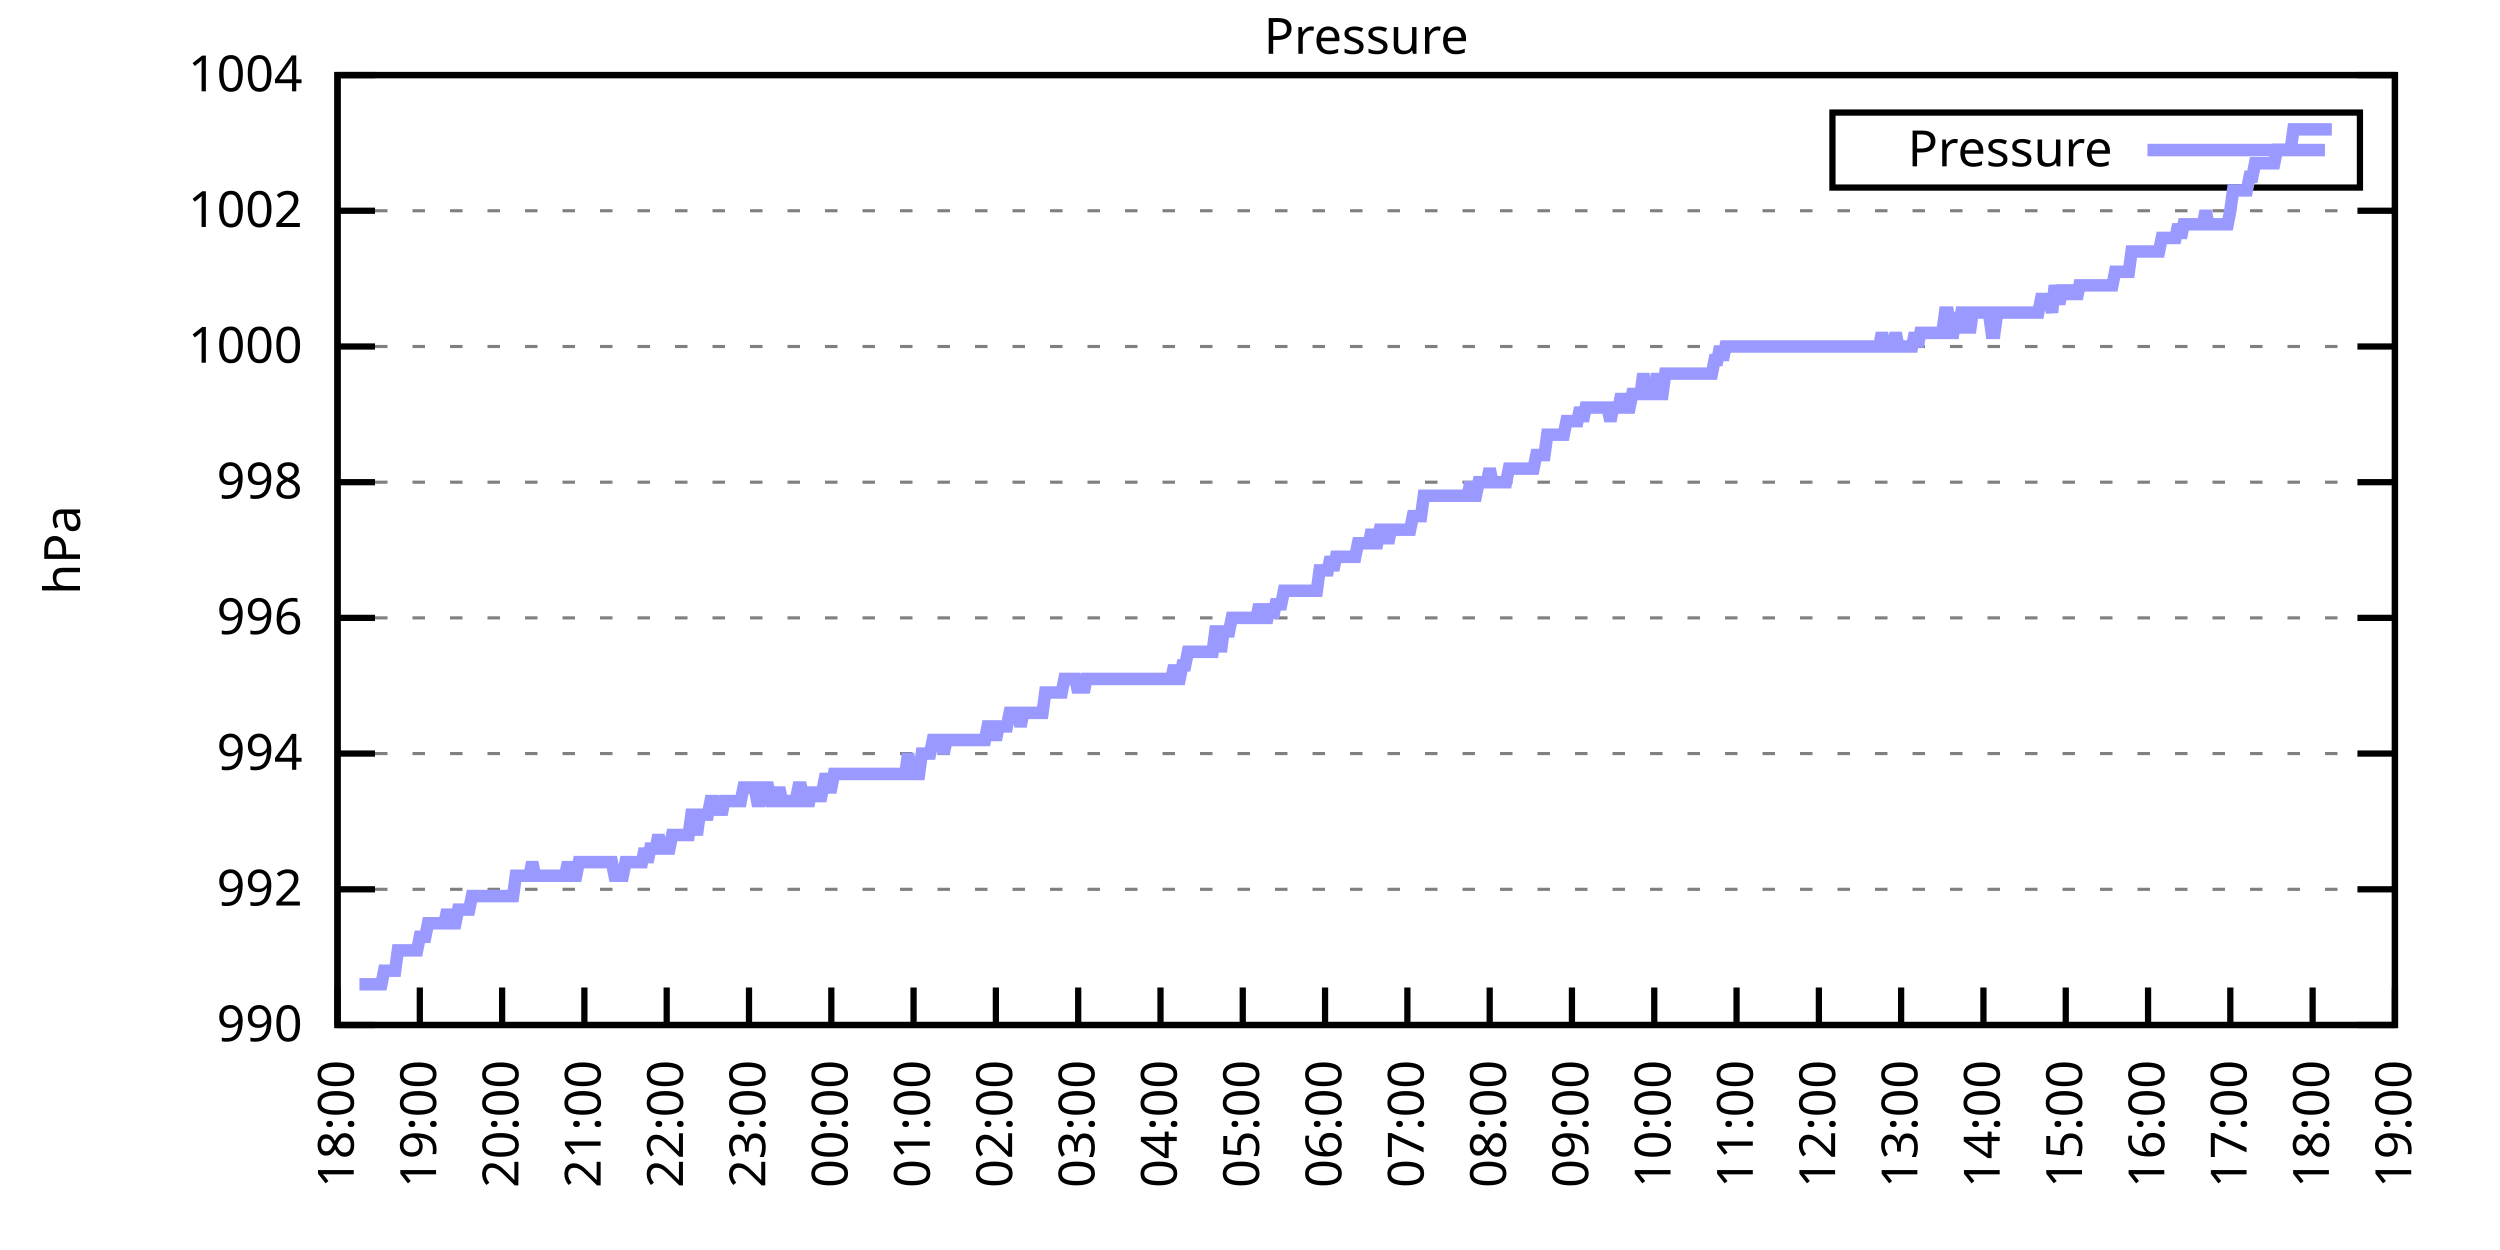
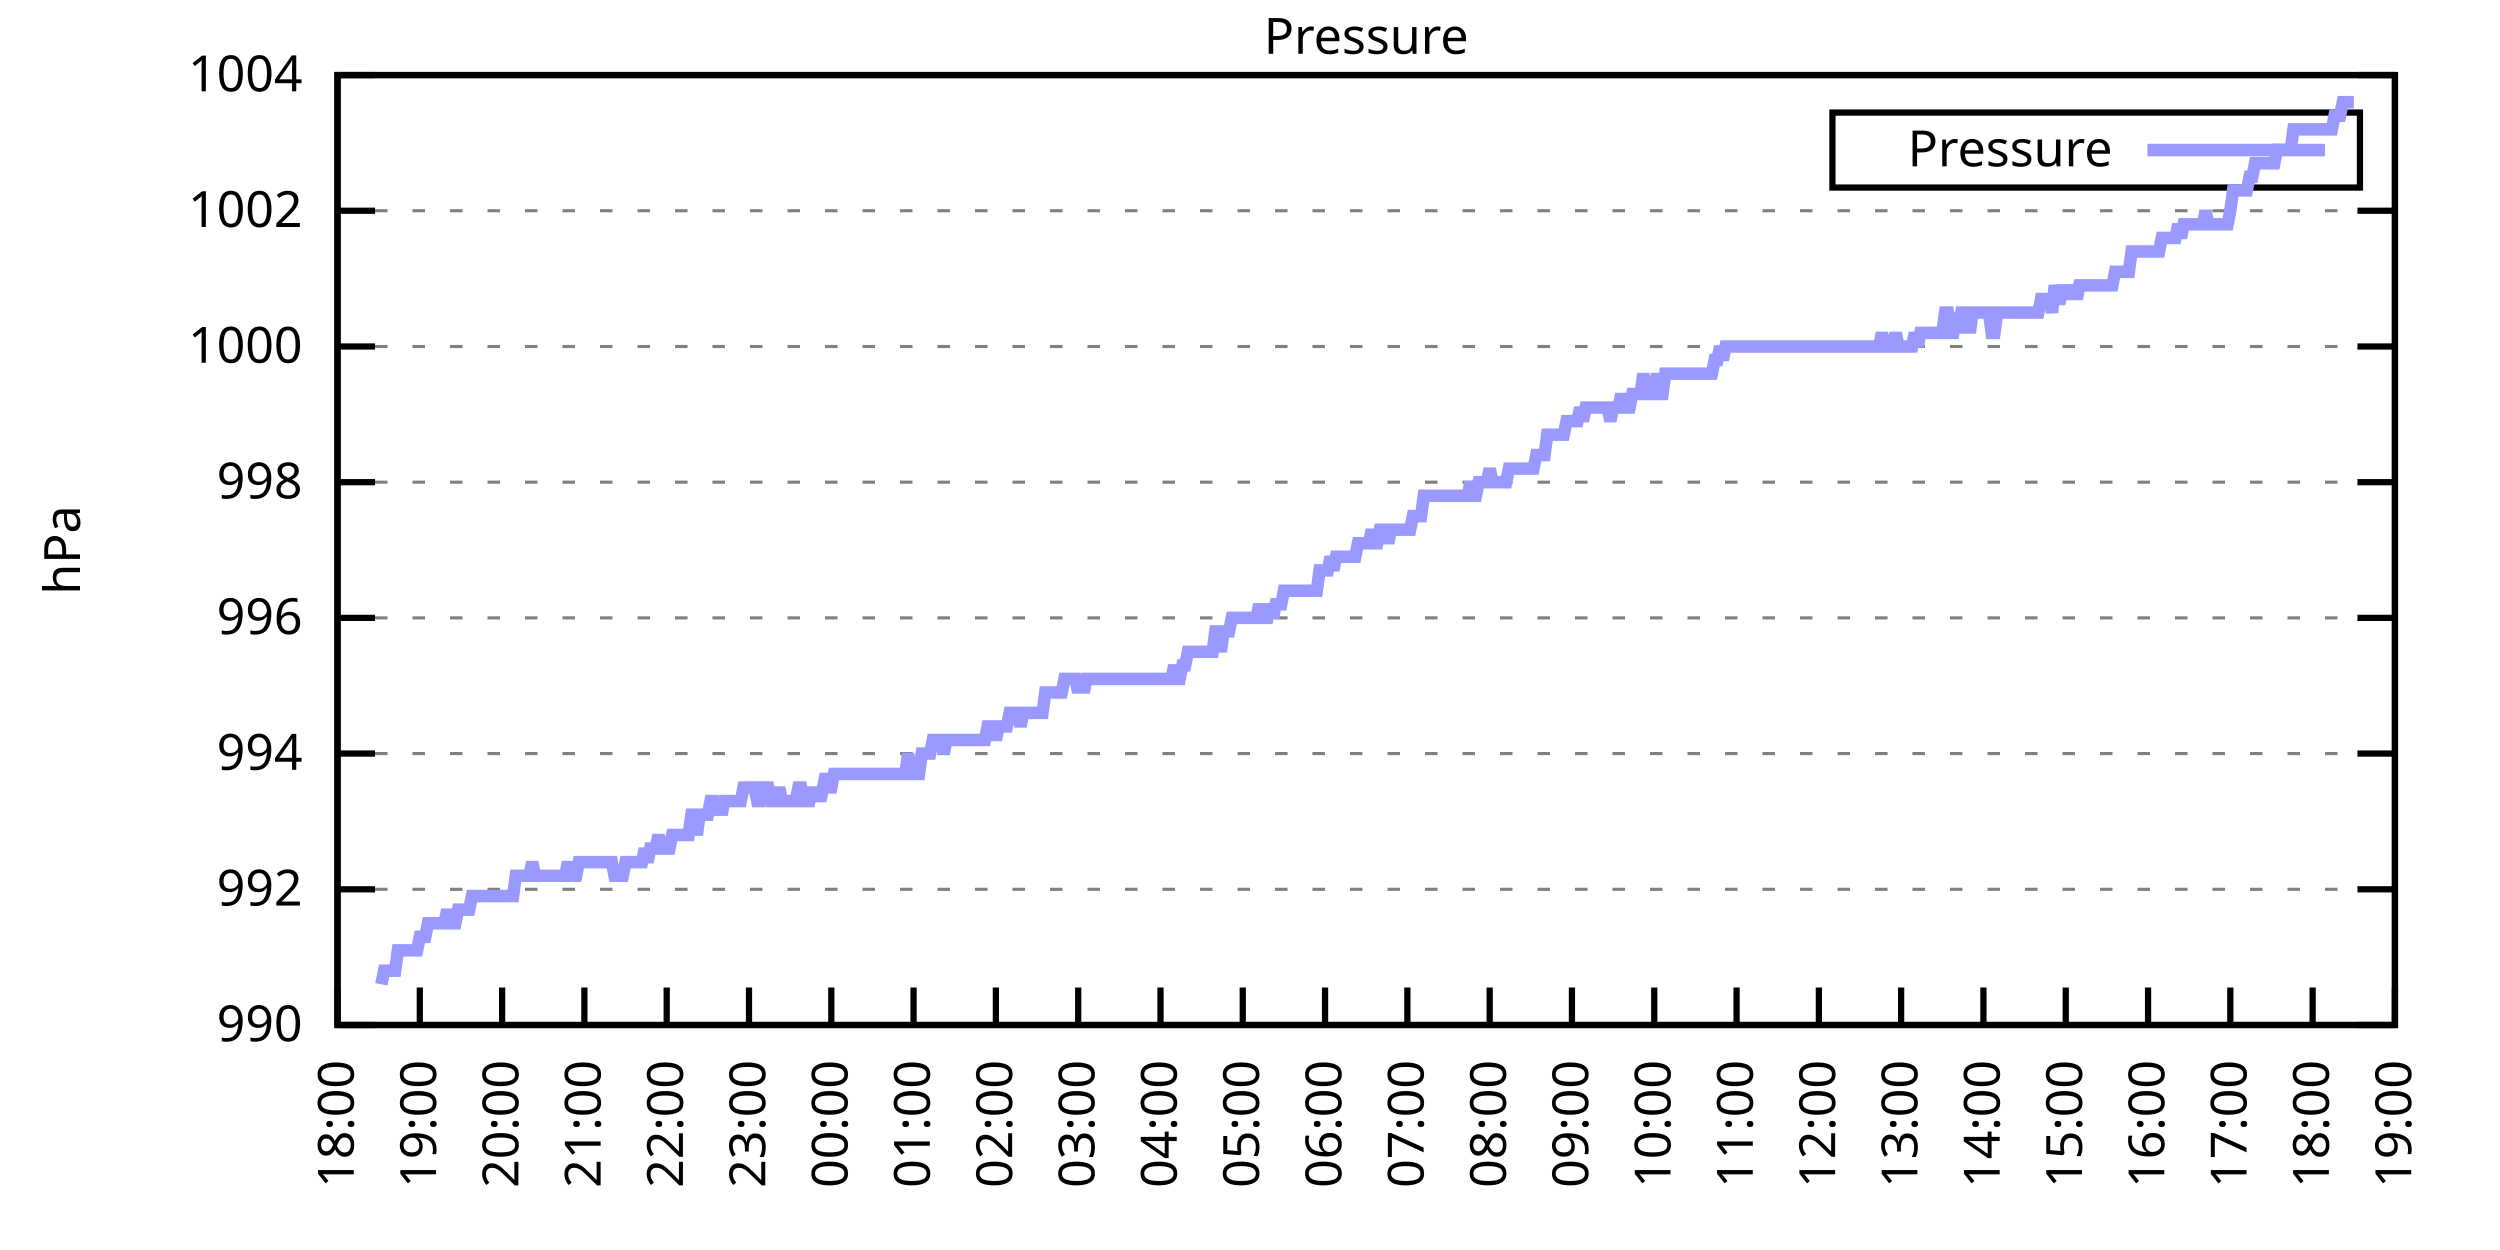
<svg xmlns="http://www.w3.org/2000/svg" xmlns:xlink="http://www.w3.org/1999/xlink" width="400" height="200" viewBox="0 0 400 200">
  <g id="gnuplot_canvas">
    <rect x="0" y="0" width="400" height="200" fill="none" />
    <defs>
      <circle id="gpDot" r="0.5" stroke-width="0.5" stroke="currentColor" />
      <path id="gpPt0" stroke-width="0.333" stroke="currentColor" d="M-1,0 h2 M0,-1 v2" />
      <path id="gpPt1" stroke-width="0.333" stroke="currentColor" d="M-1,-1 L1,1 M1,-1 L-1,1" />
      <path id="gpPt2" stroke-width="0.333" stroke="currentColor" d="M-1,0 L1,0 M0,-1 L0,1 M-1,-1 L1,1 M-1,1 L1,-1" />
      <rect id="gpPt3" stroke-width="0.333" stroke="currentColor" x="-1" y="-1" width="2" height="2" />
      <rect id="gpPt4" stroke-width="0.333" stroke="currentColor" fill="currentColor" x="-1" y="-1" width="2" height="2" />
      <circle id="gpPt5" stroke-width="0.333" stroke="currentColor" cx="0" cy="0" r="1" />
      <use xlink:href="#gpPt5" id="gpPt6" fill="currentColor" stroke="none" />
      <path id="gpPt7" stroke-width="0.333" stroke="currentColor" d="M0,-1.33 L-1.33,0.67 L1.33,0.67 z" />
      <use xlink:href="#gpPt7" id="gpPt8" fill="currentColor" stroke="none" />
      <use xlink:href="#gpPt7" id="gpPt9" stroke="currentColor" transform="rotate(180)" />
      <use xlink:href="#gpPt9" id="gpPt10" fill="currentColor" stroke="none" />
      <use xlink:href="#gpPt3" id="gpPt11" stroke="currentColor" transform="rotate(45)" />
      <use xlink:href="#gpPt11" id="gpPt12" fill="currentColor" stroke="none" />
      <path id="gpPt13" stroke-width="0.333" stroke="currentColor" d="M0,1.330 L1.265,0.411 L0.782,-1.067 L-0.782,-1.076 L-1.265,0.411 z" />
      <use xlink:href="#gpPt13" id="gpPt14" fill="currentColor" stroke="none" />
      <filter id="textbox" filterUnits="objectBoundingBox" x="0" y="0" height="1" width="1">
        <feFlood flood-color="white" flood-opacity="1" result="bgnd" />
        <feComposite in="SourceGraphic" in2="bgnd" operator="atop" />
      </filter>
      <filter id="greybox" filterUnits="objectBoundingBox" x="0" y="0" height="1" width="1">
        <feFlood flood-color="lightgrey" flood-opacity="1" result="grey" />
        <feComposite in="SourceGraphic" in2="grey" operator="atop" />
      </filter>
    </defs>
    <g fill="none" color="white" stroke="currentColor" stroke-width="1.00" stroke-linecap="butt" stroke-linejoin="miter">
</g>
    <g fill="none" color="black" stroke="currentColor" stroke-width="1.00" stroke-linecap="butt" stroke-linejoin="miter">
      <g stroke="none" shape-rendering="crispEdges">
        <polygon fill="rgb(255, 255, 255)" points="54.00,164.00 383.18,164.00 383.18,12.02 54.00,12.02 " />
      </g>
    </g>
    <g fill="none" color="black" stroke="currentColor" stroke-width="1.00" stroke-linecap="butt" stroke-linejoin="miter">
</g>
    <g fill="none" color="black" stroke="black" stroke-width="0.50" stroke-linecap="butt" stroke-linejoin="miter">
</g>
    <g fill="none" color="gray" stroke="currentColor" stroke-width="0.50" stroke-linecap="butt" stroke-linejoin="miter">
      <path stroke="gray" stroke-dasharray="2,4" class="gridline" d="M54.00,164.00 L383.19,164.00  " />
    </g>
    <g fill="none" color="gray" stroke="gray" stroke-width="1.00" stroke-linecap="butt" stroke-linejoin="miter">
</g>
    <g fill="none" color="black" stroke="currentColor" stroke-width="1.00" stroke-linecap="butt" stroke-linejoin="miter">
      <path stroke="black" d="M54.00,164.00 L60.00,164.00 M383.19,164.00 L377.19,164.00  " />
      <g transform="translate(48.40,166.60)" stroke="none" fill="black" font-family="Sans" font-size="8.00" text-anchor="end">
        <text>
          <tspan font-family="Sans"> 990</tspan>
        </text>
      </g>
    </g>
    <g fill="none" color="black" stroke="currentColor" stroke-width="1.00" stroke-linecap="butt" stroke-linejoin="miter">
</g>
    <g fill="none" color="black" stroke="black" stroke-width="0.50" stroke-linecap="butt" stroke-linejoin="miter">
</g>
    <g fill="none" color="gray" stroke="currentColor" stroke-width="0.50" stroke-linecap="butt" stroke-linejoin="miter">
      <path stroke="gray" stroke-dasharray="2,4" class="gridline" d="M54.00,142.29 L383.19,142.29  " />
    </g>
    <g fill="none" color="gray" stroke="gray" stroke-width="1.00" stroke-linecap="butt" stroke-linejoin="miter">
</g>
    <g fill="none" color="black" stroke="currentColor" stroke-width="1.00" stroke-linecap="butt" stroke-linejoin="miter">
      <path stroke="black" d="M54.00,142.29 L60.00,142.29 M383.19,142.29 L377.19,142.29  " />
      <g transform="translate(48.40,144.89)" stroke="none" fill="black" font-family="Sans" font-size="8.00" text-anchor="end">
        <text>
          <tspan font-family="Sans"> 992</tspan>
        </text>
      </g>
    </g>
    <g fill="none" color="black" stroke="currentColor" stroke-width="1.00" stroke-linecap="butt" stroke-linejoin="miter">
</g>
    <g fill="none" color="black" stroke="black" stroke-width="0.50" stroke-linecap="butt" stroke-linejoin="miter">
</g>
    <g fill="none" color="gray" stroke="currentColor" stroke-width="0.50" stroke-linecap="butt" stroke-linejoin="miter">
      <path stroke="gray" stroke-dasharray="2,4" class="gridline" d="M54.00,120.57 L383.19,120.57  " />
    </g>
    <g fill="none" color="gray" stroke="gray" stroke-width="1.00" stroke-linecap="butt" stroke-linejoin="miter">
</g>
    <g fill="none" color="black" stroke="currentColor" stroke-width="1.00" stroke-linecap="butt" stroke-linejoin="miter">
      <path stroke="black" d="M54.00,120.57 L60.00,120.57 M383.19,120.57 L377.19,120.57  " />
      <g transform="translate(48.40,123.17)" stroke="none" fill="black" font-family="Sans" font-size="8.00" text-anchor="end">
        <text>
          <tspan font-family="Sans"> 994</tspan>
        </text>
      </g>
    </g>
    <g fill="none" color="black" stroke="currentColor" stroke-width="1.00" stroke-linecap="butt" stroke-linejoin="miter">
</g>
    <g fill="none" color="black" stroke="black" stroke-width="0.50" stroke-linecap="butt" stroke-linejoin="miter">
</g>
    <g fill="none" color="gray" stroke="currentColor" stroke-width="0.50" stroke-linecap="butt" stroke-linejoin="miter">
      <path stroke="gray" stroke-dasharray="2,4" class="gridline" d="M54.00,98.86 L383.19,98.86  " />
    </g>
    <g fill="none" color="gray" stroke="gray" stroke-width="1.00" stroke-linecap="butt" stroke-linejoin="miter">
</g>
    <g fill="none" color="black" stroke="currentColor" stroke-width="1.00" stroke-linecap="butt" stroke-linejoin="miter">
      <path stroke="black" d="M54.00,98.86 L60.00,98.86 M383.19,98.86 L377.19,98.86  " />
      <g transform="translate(48.40,101.46)" stroke="none" fill="black" font-family="Sans" font-size="8.00" text-anchor="end">
        <text>
          <tspan font-family="Sans"> 996</tspan>
        </text>
      </g>
    </g>
    <g fill="none" color="black" stroke="currentColor" stroke-width="1.00" stroke-linecap="butt" stroke-linejoin="miter">
</g>
    <g fill="none" color="black" stroke="black" stroke-width="0.50" stroke-linecap="butt" stroke-linejoin="miter">
</g>
    <g fill="none" color="gray" stroke="currentColor" stroke-width="0.50" stroke-linecap="butt" stroke-linejoin="miter">
      <path stroke="gray" stroke-dasharray="2,4" class="gridline" d="M54.00,77.15 L383.19,77.15  " />
    </g>
    <g fill="none" color="gray" stroke="gray" stroke-width="1.00" stroke-linecap="butt" stroke-linejoin="miter">
</g>
    <g fill="none" color="black" stroke="currentColor" stroke-width="1.00" stroke-linecap="butt" stroke-linejoin="miter">
      <path stroke="black" d="M54.00,77.15 L60.00,77.15 M383.19,77.15 L377.19,77.15  " />
      <g transform="translate(48.40,79.75)" stroke="none" fill="black" font-family="Sans" font-size="8.00" text-anchor="end">
        <text>
          <tspan font-family="Sans"> 998</tspan>
        </text>
      </g>
    </g>
    <g fill="none" color="black" stroke="currentColor" stroke-width="1.00" stroke-linecap="butt" stroke-linejoin="miter">
</g>
    <g fill="none" color="black" stroke="black" stroke-width="0.50" stroke-linecap="butt" stroke-linejoin="miter">
</g>
    <g fill="none" color="gray" stroke="currentColor" stroke-width="0.50" stroke-linecap="butt" stroke-linejoin="miter">
      <path stroke="gray" stroke-dasharray="2,4" class="gridline" d="M54.00,55.44 L383.19,55.44  " />
    </g>
    <g fill="none" color="gray" stroke="gray" stroke-width="1.00" stroke-linecap="butt" stroke-linejoin="miter">
</g>
    <g fill="none" color="black" stroke="currentColor" stroke-width="1.00" stroke-linecap="butt" stroke-linejoin="miter">
      <path stroke="black" d="M54.00,55.44 L60.00,55.44 M383.19,55.44 L377.19,55.44  " />
      <g transform="translate(48.40,58.04)" stroke="none" fill="black" font-family="Sans" font-size="8.00" text-anchor="end">
        <text>
          <tspan font-family="Sans"> 1000</tspan>
        </text>
      </g>
    </g>
    <g fill="none" color="black" stroke="currentColor" stroke-width="1.00" stroke-linecap="butt" stroke-linejoin="miter">
</g>
    <g fill="none" color="black" stroke="black" stroke-width="0.50" stroke-linecap="butt" stroke-linejoin="miter">
</g>
    <g fill="none" color="gray" stroke="currentColor" stroke-width="0.50" stroke-linecap="butt" stroke-linejoin="miter">
      <path stroke="gray" stroke-dasharray="2,4" class="gridline" d="M54.00,33.72 L383.19,33.72  " />
    </g>
    <g fill="none" color="gray" stroke="gray" stroke-width="1.00" stroke-linecap="butt" stroke-linejoin="miter">
</g>
    <g fill="none" color="black" stroke="currentColor" stroke-width="1.00" stroke-linecap="butt" stroke-linejoin="miter">
      <path stroke="black" d="M54.00,33.72 L60.00,33.72 M383.19,33.72 L377.19,33.72  " />
      <g transform="translate(48.40,36.32)" stroke="none" fill="black" font-family="Sans" font-size="8.00" text-anchor="end">
        <text>
          <tspan font-family="Sans"> 1002</tspan>
        </text>
      </g>
    </g>
    <g fill="none" color="black" stroke="currentColor" stroke-width="1.00" stroke-linecap="butt" stroke-linejoin="miter">
</g>
    <g fill="none" color="black" stroke="black" stroke-width="0.50" stroke-linecap="butt" stroke-linejoin="miter">
</g>
    <g fill="none" color="gray" stroke="currentColor" stroke-width="0.50" stroke-linecap="butt" stroke-linejoin="miter">
      <path stroke="gray" stroke-dasharray="2,4" class="gridline" d="M54.00,12.01 L383.19,12.01  " />
    </g>
    <g fill="none" color="gray" stroke="gray" stroke-width="1.00" stroke-linecap="butt" stroke-linejoin="miter">
</g>
    <g fill="none" color="black" stroke="currentColor" stroke-width="1.00" stroke-linecap="butt" stroke-linejoin="miter">
      <path stroke="black" d="M54.00,12.01 L60.00,12.01 M383.19,12.01 L377.19,12.01  " />
      <g transform="translate(48.40,14.61)" stroke="none" fill="black" font-family="Sans" font-size="8.00" text-anchor="end">
        <text>
          <tspan font-family="Sans"> 1004</tspan>
        </text>
      </g>
    </g>
    <g fill="none" color="black" stroke="currentColor" stroke-width="1.00" stroke-linecap="butt" stroke-linejoin="miter">
      <path stroke="black" d="M54.00,164.00 L54.00,158.00  " />
      <g transform="translate(56.60,169.60) rotate(270.00)" stroke="none" fill="black" font-family="Sans" font-size="8.00" text-anchor="end">
        <text>
          <tspan font-family="Sans">18:00</tspan>
        </text>
      </g>
    </g>
    <g fill="none" color="black" stroke="currentColor" stroke-width="1.00" stroke-linecap="butt" stroke-linejoin="miter">
      <path stroke="black" d="M67.17,164.00 L67.17,158.00  " />
      <g transform="translate(69.77,169.60) rotate(270.00)" stroke="none" fill="black" font-family="Sans" font-size="8.00" text-anchor="end">
        <text>
          <tspan font-family="Sans">19:00</tspan>
        </text>
      </g>
    </g>
    <g fill="none" color="black" stroke="currentColor" stroke-width="1.00" stroke-linecap="butt" stroke-linejoin="miter">
      <path stroke="black" d="M80.34,164.00 L80.34,158.00  " />
      <g transform="translate(82.94,169.60) rotate(270.00)" stroke="none" fill="black" font-family="Sans" font-size="8.00" text-anchor="end">
        <text>
          <tspan font-family="Sans">20:00</tspan>
        </text>
      </g>
    </g>
    <g fill="none" color="black" stroke="currentColor" stroke-width="1.00" stroke-linecap="butt" stroke-linejoin="miter">
      <path stroke="black" d="M93.50,164.00 L93.50,158.00  " />
      <g transform="translate(96.10,169.60) rotate(270.00)" stroke="none" fill="black" font-family="Sans" font-size="8.00" text-anchor="end">
        <text>
          <tspan font-family="Sans">21:00</tspan>
        </text>
      </g>
    </g>
    <g fill="none" color="black" stroke="currentColor" stroke-width="1.00" stroke-linecap="butt" stroke-linejoin="miter">
      <path stroke="black" d="M106.67,164.00 L106.67,158.00  " />
      <g transform="translate(109.27,169.60) rotate(270.00)" stroke="none" fill="black" font-family="Sans" font-size="8.00" text-anchor="end">
        <text>
          <tspan font-family="Sans">22:00</tspan>
        </text>
      </g>
    </g>
    <g fill="none" color="black" stroke="currentColor" stroke-width="1.00" stroke-linecap="butt" stroke-linejoin="miter">
      <path stroke="black" d="M119.84,164.00 L119.84,158.00  " />
      <g transform="translate(122.44,169.60) rotate(270.00)" stroke="none" fill="black" font-family="Sans" font-size="8.00" text-anchor="end">
        <text>
          <tspan font-family="Sans">23:00</tspan>
        </text>
      </g>
    </g>
    <g fill="none" color="black" stroke="currentColor" stroke-width="1.00" stroke-linecap="butt" stroke-linejoin="miter">
      <path stroke="black" d="M133.01,164.00 L133.01,158.00  " />
      <g transform="translate(135.61,169.60) rotate(270.00)" stroke="none" fill="black" font-family="Sans" font-size="8.00" text-anchor="end">
        <text>
          <tspan font-family="Sans">00:00</tspan>
        </text>
      </g>
    </g>
    <g fill="none" color="black" stroke="currentColor" stroke-width="1.00" stroke-linecap="butt" stroke-linejoin="miter">
      <path stroke="black" d="M146.17,164.00 L146.17,158.00  " />
      <g transform="translate(148.77,169.60) rotate(270.00)" stroke="none" fill="black" font-family="Sans" font-size="8.00" text-anchor="end">
        <text>
          <tspan font-family="Sans">01:00</tspan>
        </text>
      </g>
    </g>
    <g fill="none" color="black" stroke="currentColor" stroke-width="1.00" stroke-linecap="butt" stroke-linejoin="miter">
      <path stroke="black" d="M159.34,164.00 L159.34,158.00  " />
      <g transform="translate(161.94,169.60) rotate(270.00)" stroke="none" fill="black" font-family="Sans" font-size="8.00" text-anchor="end">
        <text>
          <tspan font-family="Sans">02:00</tspan>
        </text>
      </g>
    </g>
    <g fill="none" color="black" stroke="currentColor" stroke-width="1.00" stroke-linecap="butt" stroke-linejoin="miter">
      <path stroke="black" d="M172.51,164.00 L172.51,158.00  " />
      <g transform="translate(175.11,169.60) rotate(270.00)" stroke="none" fill="black" font-family="Sans" font-size="8.00" text-anchor="end">
        <text>
          <tspan font-family="Sans">03:00</tspan>
        </text>
      </g>
    </g>
    <g fill="none" color="black" stroke="currentColor" stroke-width="1.00" stroke-linecap="butt" stroke-linejoin="miter">
      <path stroke="black" d="M185.68,164.00 L185.68,158.00  " />
      <g transform="translate(188.28,169.60) rotate(270.00)" stroke="none" fill="black" font-family="Sans" font-size="8.00" text-anchor="end">
        <text>
          <tspan font-family="Sans">04:00</tspan>
        </text>
      </g>
    </g>
    <g fill="none" color="black" stroke="currentColor" stroke-width="1.00" stroke-linecap="butt" stroke-linejoin="miter">
      <path stroke="black" d="M198.84,164.00 L198.84,158.00  " />
      <g transform="translate(201.44,169.60) rotate(270.00)" stroke="none" fill="black" font-family="Sans" font-size="8.00" text-anchor="end">
        <text>
          <tspan font-family="Sans">05:00</tspan>
        </text>
      </g>
    </g>
    <g fill="none" color="black" stroke="currentColor" stroke-width="1.00" stroke-linecap="butt" stroke-linejoin="miter">
      <path stroke="black" d="M212.01,164.00 L212.01,158.00  " />
      <g transform="translate(214.61,169.60) rotate(270.00)" stroke="none" fill="black" font-family="Sans" font-size="8.00" text-anchor="end">
        <text>
          <tspan font-family="Sans">06:00</tspan>
        </text>
      </g>
    </g>
    <g fill="none" color="black" stroke="currentColor" stroke-width="1.00" stroke-linecap="butt" stroke-linejoin="miter">
      <path stroke="black" d="M225.18,164.00 L225.18,158.00  " />
      <g transform="translate(227.78,169.60) rotate(270.00)" stroke="none" fill="black" font-family="Sans" font-size="8.00" text-anchor="end">
        <text>
          <tspan font-family="Sans">07:00</tspan>
        </text>
      </g>
    </g>
    <g fill="none" color="black" stroke="currentColor" stroke-width="1.00" stroke-linecap="butt" stroke-linejoin="miter">
      <path stroke="black" d="M238.35,164.00 L238.35,158.00  " />
      <g transform="translate(240.95,169.60) rotate(270.00)" stroke="none" fill="black" font-family="Sans" font-size="8.00" text-anchor="end">
        <text>
          <tspan font-family="Sans">08:00</tspan>
        </text>
      </g>
    </g>
    <g fill="none" color="black" stroke="currentColor" stroke-width="1.00" stroke-linecap="butt" stroke-linejoin="miter">
      <path stroke="black" d="M251.51,164.00 L251.51,158.00  " />
      <g transform="translate(254.11,169.60) rotate(270.00)" stroke="none" fill="black" font-family="Sans" font-size="8.00" text-anchor="end">
        <text>
          <tspan font-family="Sans">09:00</tspan>
        </text>
      </g>
    </g>
    <g fill="none" color="black" stroke="currentColor" stroke-width="1.00" stroke-linecap="butt" stroke-linejoin="miter">
      <path stroke="black" d="M264.68,164.00 L264.68,158.00  " />
      <g transform="translate(267.28,169.60) rotate(270.00)" stroke="none" fill="black" font-family="Sans" font-size="8.00" text-anchor="end">
        <text>
          <tspan font-family="Sans">10:00</tspan>
        </text>
      </g>
    </g>
    <g fill="none" color="black" stroke="currentColor" stroke-width="1.00" stroke-linecap="butt" stroke-linejoin="miter">
      <path stroke="black" d="M277.85,164.00 L277.85,158.00  " />
      <g transform="translate(280.45,169.60) rotate(270.00)" stroke="none" fill="black" font-family="Sans" font-size="8.00" text-anchor="end">
        <text>
          <tspan font-family="Sans">11:00</tspan>
        </text>
      </g>
    </g>
    <g fill="none" color="black" stroke="currentColor" stroke-width="1.00" stroke-linecap="butt" stroke-linejoin="miter">
      <path stroke="black" d="M291.02,164.00 L291.02,158.00  " />
      <g transform="translate(293.62,169.60) rotate(270.00)" stroke="none" fill="black" font-family="Sans" font-size="8.00" text-anchor="end">
        <text>
          <tspan font-family="Sans">12:00</tspan>
        </text>
      </g>
    </g>
    <g fill="none" color="black" stroke="currentColor" stroke-width="1.00" stroke-linecap="butt" stroke-linejoin="miter">
      <path stroke="black" d="M304.18,164.00 L304.18,158.00  " />
      <g transform="translate(306.78,169.60) rotate(270.00)" stroke="none" fill="black" font-family="Sans" font-size="8.00" text-anchor="end">
        <text>
          <tspan font-family="Sans">13:00</tspan>
        </text>
      </g>
    </g>
    <g fill="none" color="black" stroke="currentColor" stroke-width="1.00" stroke-linecap="butt" stroke-linejoin="miter">
      <path stroke="black" d="M317.35,164.00 L317.35,158.00  " />
      <g transform="translate(319.95,169.60) rotate(270.00)" stroke="none" fill="black" font-family="Sans" font-size="8.00" text-anchor="end">
        <text>
          <tspan font-family="Sans">14:00</tspan>
        </text>
      </g>
    </g>
    <g fill="none" color="black" stroke="currentColor" stroke-width="1.00" stroke-linecap="butt" stroke-linejoin="miter">
      <path stroke="black" d="M330.52,164.00 L330.52,158.00  " />
      <g transform="translate(333.12,169.60) rotate(270.00)" stroke="none" fill="black" font-family="Sans" font-size="8.00" text-anchor="end">
        <text>
          <tspan font-family="Sans">15:00</tspan>
        </text>
      </g>
    </g>
    <g fill="none" color="black" stroke="currentColor" stroke-width="1.00" stroke-linecap="butt" stroke-linejoin="miter">
      <path stroke="black" d="M343.69,164.00 L343.69,158.00  " />
      <g transform="translate(346.29,169.60) rotate(270.00)" stroke="none" fill="black" font-family="Sans" font-size="8.00" text-anchor="end">
        <text>
          <tspan font-family="Sans">16:00</tspan>
        </text>
      </g>
    </g>
    <g fill="none" color="black" stroke="currentColor" stroke-width="1.00" stroke-linecap="butt" stroke-linejoin="miter">
      <path stroke="black" d="M356.85,164.00 L356.85,158.00  " />
      <g transform="translate(359.45,169.60) rotate(270.00)" stroke="none" fill="black" font-family="Sans" font-size="8.00" text-anchor="end">
        <text>
          <tspan font-family="Sans">17:00</tspan>
        </text>
      </g>
    </g>
    <g fill="none" color="black" stroke="currentColor" stroke-width="1.00" stroke-linecap="butt" stroke-linejoin="miter">
      <path stroke="black" d="M370.02,164.00 L370.02,158.00  " />
      <g transform="translate(372.62,169.60) rotate(270.00)" stroke="none" fill="black" font-family="Sans" font-size="8.00" text-anchor="end">
        <text>
          <tspan font-family="Sans">18:00</tspan>
        </text>
      </g>
    </g>
    <g fill="none" color="black" stroke="currentColor" stroke-width="1.00" stroke-linecap="butt" stroke-linejoin="miter">
      <path stroke="black" d="M383.19,164.00 L383.19,158.00  " />
      <g transform="translate(385.79,169.60) rotate(270.00)" stroke="none" fill="black" font-family="Sans" font-size="8.00" text-anchor="end">
        <text>
          <tspan font-family="Sans">19:00</tspan>
        </text>
      </g>
    </g>
    <g fill="none" color="black" stroke="currentColor" stroke-width="1.00" stroke-linecap="butt" stroke-linejoin="miter">
</g>
    <g fill="none" color="black" stroke="currentColor" stroke-width="1.00" stroke-linecap="butt" stroke-linejoin="miter">
      <path stroke="black" d="M54.00,12.01 L54.00,164.00 L383.19,164.00 L383.19,12.01 L54.00,12.01 Z  " />
    </g>
    <g fill="none" color="black" stroke="currentColor" stroke-width="1.00" stroke-linecap="butt" stroke-linejoin="miter">
</g>
    <g fill="none" color="black" stroke="currentColor" stroke-width="1.00" stroke-linecap="butt" stroke-linejoin="miter">
      <path stroke="black" d="M293.19,30.01 L293.19,18.01 L377.59,18.01 L377.59,30.01 L293.19,30.01 Z  " />
    </g>
    <g id="Pressure_plot_1">
      <g fill="none" color="white" stroke="black" stroke-width="2.00" stroke-linecap="butt" stroke-linejoin="miter">
</g>
      <g fill="none" color="black" stroke="currentColor" stroke-width="2.00" stroke-linecap="butt" stroke-linejoin="miter">
        <g transform="translate(337.99,26.61)" stroke="none" fill="black" font-family="Sans" font-size="8.00" text-anchor="end">
          <text>
            <tspan font-family="Sans">Pressure</tspan>
          </text>
        </g>
      </g>
      <g fill="none" color="black" stroke="currentColor" stroke-width="2.00" stroke-linecap="butt" stroke-linejoin="miter">
-         <path stroke="rgb(153, 153, 255)" d="M343.59,24.01 L371.99,24.01 M57.51,157.49 L57.95,157.49 L58.39,157.49 L58.83,157.49 L59.27,157.49 L59.71,157.49   L60.14,157.49 L60.58,157.49 L61.02,157.49 L61.46,155.31 L61.90,155.31 L62.34,155.31 L62.78,155.31 L63.22,155.31   L63.66,152.06 L64.10,152.06 L64.53,152.06 L64.97,152.06 L65.41,152.06 L65.85,152.06 L66.29,152.06 L66.73,152.06   L67.17,149.89 L67.61,149.89 L68.05,149.89 L68.48,147.72 L68.92,147.72 L69.36,147.72 L69.80,147.72 L70.24,147.72   L70.68,147.72 L71.12,147.72 L71.56,145.54 L72.00,147.72 L72.43,147.72 L72.87,147.72 L73.31,145.54 L73.75,145.54   L74.19,145.54 L74.63,145.54 L75.07,145.54 L75.51,143.37 L75.95,143.37 L76.38,143.37 L76.82,143.37 L77.26,143.37   L77.70,143.37 L78.14,143.37 L78.58,143.37 L79.02,143.37 L79.46,143.37 L79.90,143.37 L80.34,143.37 L80.77,143.37   L81.21,143.37 L81.65,143.37 L82.09,143.37 L82.53,140.12 L82.97,140.12 L83.41,140.12 L83.85,140.12 L84.29,140.12   L84.72,140.12 L85.16,137.94 L85.60,140.12 L86.04,140.12 L86.48,140.12 L86.92,140.12 L87.36,140.12 L87.80,140.12   L88.24,140.12 L88.67,140.12 L89.11,140.12 L89.55,140.12 L89.99,140.12 L90.43,140.12 L90.87,137.94 L91.31,140.12   L91.75,140.12 L92.19,140.12 L92.62,137.94 L93.06,137.94 L93.50,137.94 L93.94,137.94 L94.38,137.94 L94.82,137.94   L95.26,137.94 L95.70,137.94 L96.14,137.94 L96.58,137.94 L97.01,137.94 L97.45,137.94 L97.89,137.94 L98.33,140.12   L98.77,140.12 L99.21,140.12 L99.65,140.12 L100.09,137.94 L100.53,137.94 L100.96,137.94 L101.40,137.94 L101.84,137.94   L102.28,137.94 L102.72,137.94 L103.16,135.77 L103.60,137.94 L104.04,135.77 L104.48,135.77 L104.91,135.77 L105.35,133.60   L105.79,135.77 L106.23,135.77 L106.67,135.77 L107.11,135.77 L107.55,133.60 L107.99,133.60 L108.43,133.60 L108.87,133.60   L109.30,133.60 L109.74,133.60 L110.18,133.60 L110.62,130.35 L111.06,130.35 L111.50,133.60 L111.94,130.35 L112.38,130.35   L112.82,130.35 L113.25,130.35 L113.69,128.17 L114.13,128.17 L114.57,130.35 L115.01,128.17 L115.45,130.35 L115.89,128.17   L116.33,128.17 L116.77,128.17 L117.20,128.17 L117.64,128.17 L118.08,128.17 L118.52,128.17 L118.96,126.00 L119.40,126.00   L119.84,126.00 L120.28,126.00 L120.72,126.00 L121.15,128.17 L121.59,128.17 L122.03,126.00 L122.47,126.00 L122.91,126.00   L123.35,128.17 L123.79,128.17 L124.23,128.17 L124.67,126.00 L125.11,128.17 L125.54,128.17 L125.98,128.17 L126.42,128.17   L126.86,128.17 L127.30,128.17 L127.74,126.00 L128.18,126.00 L128.62,128.17 L129.06,128.17 L129.49,128.17 L129.93,126.00   L130.37,128.17 L130.81,126.00 L131.25,128.17 L131.69,126.00 L132.13,123.83 L132.57,126.00 L133.01,126.00 L133.44,123.83   L133.88,123.83 L134.32,123.83 L134.76,123.83 L135.20,123.83 L135.64,123.83 L136.08,123.83 L136.52,123.83 L136.96,123.83   L137.39,123.83 L137.83,123.83 L138.27,123.83 L138.71,123.83 L139.15,123.83 L139.59,123.83 L140.03,123.83 L140.47,123.83   L140.91,123.83 L141.35,123.83 L141.78,123.83 L142.22,123.83 L142.66,123.83 L143.10,123.83 L143.54,123.83 L143.98,123.83   L144.42,123.83 L144.86,123.83 L145.30,120.57 L145.73,123.83 L146.17,123.83 L146.61,123.83 L147.05,123.83 L147.49,120.57   L147.93,120.57 L148.37,120.57 L148.81,120.57 L149.25,118.40 L149.68,118.40 L150.12,118.40 L150.56,118.40 L151.00,120.57   L151.44,118.40 L151.88,118.40 L152.32,118.40 L152.76,118.40 L153.20,118.40 L153.63,118.40 L154.07,118.40 L154.51,118.40   L154.95,118.40 L155.39,118.40 L155.83,118.40 L156.27,118.40 L156.71,118.40 L157.15,118.40 L157.59,118.40 L158.02,116.23   L158.46,116.23 L158.90,116.23 L159.34,118.40 L159.78,116.23 L160.22,116.23 L160.66,116.23 L161.10,116.23 L161.54,114.06   L161.97,114.06 L162.41,114.06 L162.85,114.06 L163.29,116.23 L163.73,114.06 L164.17,114.06 L164.61,114.06 L165.05,114.06   L165.49,114.06 L165.92,114.06 L166.36,114.06 L166.80,114.06 L167.24,110.80 L167.68,110.80 L168.12,110.80 L168.56,110.80   L169.00,110.80 L169.44,110.80 L169.87,110.80 L170.31,108.63 L170.75,108.63 L171.19,108.63 L171.63,108.63 L172.07,108.63   L172.51,110.80 L172.95,108.63 L173.39,110.80 L173.83,108.63 L174.26,108.63 L174.70,108.63 L175.14,108.63 L175.58,108.63   L176.02,108.63 L176.46,108.63 L176.90,108.63 L177.34,108.63 L177.78,108.63 L178.21,108.63 L178.65,108.63 L179.09,108.63   L179.53,108.63 L179.97,108.63 L180.41,108.63 L180.85,108.63 L181.29,108.63 L181.73,108.63 L182.16,108.63 L182.60,108.63   L183.04,108.63 L183.48,108.63 L183.92,108.63 L184.36,108.63 L184.80,108.63 L185.24,108.63 L185.68,108.63 L186.11,108.63   L186.55,108.63 L186.99,108.63 L187.43,108.63 L187.87,106.46 L188.31,108.63 L188.75,108.63 L189.19,106.46 L189.63,106.46   L190.07,104.29 L190.50,104.29 L190.94,104.29 L191.38,104.29 L191.82,104.29 L192.26,104.29 L192.70,104.29 L193.14,104.29   L193.58,104.29 L194.02,104.29 L194.45,101.03 L194.89,101.03 L195.33,104.29 L195.77,101.03 L196.21,101.03 L196.65,101.03   L197.09,98.86 L197.53,98.86 L197.97,98.86 L198.40,98.86 L198.84,98.86 L199.28,98.86 L199.72,98.86 L200.16,98.86   L200.60,98.86 L201.04,98.86 L201.48,96.69 L201.92,98.86 L202.35,98.86 L202.79,98.86 L203.23,96.69 L203.67,98.86   L204.11,96.69 L204.55,96.69 L204.99,96.69 L205.43,94.52 L205.87,94.52 L206.31,94.52 L206.74,94.52 L207.18,94.52   L207.62,94.52 L208.06,94.52 L208.50,94.52 L208.94,94.52 L209.38,94.52 L209.82,94.52 L210.26,94.52 L210.69,94.52   L211.13,91.26 L211.57,91.26 L212.01,91.26 L212.45,91.26 L212.89,89.09 L213.33,91.26 L213.77,89.09 L214.21,89.09   L214.64,89.09 L215.08,89.09 L215.52,89.09 L215.96,89.09 L216.40,89.09 L216.84,89.09 L217.28,86.92 L217.72,86.92   L218.16,86.92 L218.60,86.92 L219.03,86.92 L219.47,84.75 L219.91,86.92 L220.35,86.92 L220.79,84.75 L221.23,84.75   L221.67,84.75 L222.11,86.92 L222.55,84.75 L222.98,84.75 L223.42,84.75 L223.86,84.75 L224.30,84.75 L224.74,84.75   L225.18,84.75 L225.62,84.75 L226.06,82.58 L226.50,82.58 L226.93,82.58 L227.37,82.58 L227.81,79.32 L228.25,79.32   L228.69,79.32 L229.13,79.32 L229.57,79.32 L230.01,79.32 L230.45,79.32 L230.88,79.32 L231.32,79.32 L231.76,79.32   L232.20,79.32 L232.64,79.32 L233.08,79.32 L233.52,79.32 L233.96,79.32 L234.40,79.32 L234.84,79.32 L235.27,77.15   L235.71,79.32 L236.15,79.32 L236.59,77.15 L237.03,77.15 L237.47,77.15 L237.91,77.15 L238.35,74.98 L238.79,77.15   L239.22,77.15 L239.66,77.15 L240.10,77.15 L240.54,77.15 L240.98,77.15 L241.42,74.98 L241.86,74.98 L242.30,74.98   L242.74,74.98 L243.17,74.98 L243.61,74.98 L244.05,74.98 L244.49,74.98 L244.93,74.98 L245.37,74.98 L245.81,72.81   L246.25,72.81 L246.69,72.81 L247.12,72.81 L247.56,69.55 L248.00,69.55 L248.44,69.55 L248.88,69.55 L249.32,69.55   L249.76,69.55 L250.20,69.55 L250.64,67.38 L251.08,67.38 L251.51,67.38 L251.95,67.38 L252.39,67.38 L252.83,65.21   L253.27,67.38 L253.71,65.21 L254.15,65.21 L254.59,65.21 L255.03,65.21 L255.46,65.21 L255.90,65.21 L256.34,65.21   L256.78,65.21 L257.22,65.21 L257.66,67.38 L258.10,65.21 L258.54,65.21 L258.98,65.21 L259.41,63.04 L259.85,65.21   L260.29,65.21 L260.73,65.21 L261.17,63.04 L261.61,63.04 L262.05,63.04 L262.49,63.04 L262.93,59.78 L263.36,63.04   L263.80,63.04 L264.24,63.04 L264.68,63.04 L265.12,59.78 L265.56,63.04 L266.00,63.04 L266.44,59.78 L266.88,59.78   L267.32,59.78 L267.75,59.78 L268.19,59.78 L268.63,59.78 L269.07,59.78 L269.51,59.78 L269.95,59.78 L270.39,59.78   L270.83,59.78 L271.27,59.78 L271.70,59.78 L272.14,59.78 L272.58,59.78 L273.02,59.78 L273.46,59.78 L273.90,59.78   L274.34,57.61 L274.78,57.61 L275.22,55.44 L275.65,57.61 L276.09,55.44 L276.53,55.44 L276.97,55.44 L277.41,55.44   L277.85,55.44 L278.29,55.44 L278.73,55.44 L279.17,55.44 L279.60,55.44 L280.04,55.44 L280.48,55.44 L280.92,55.44   L281.36,55.44 L281.80,55.44 L282.24,55.44 L282.68,55.44 L283.12,55.44 L283.56,55.44 L283.99,55.44 L284.43,55.44   L284.87,55.44 L285.31,55.44 L285.75,55.44 L286.19,55.44 L286.63,55.44 L287.07,55.44 L287.51,55.44 L287.94,55.44   L288.38,55.44 L288.82,55.44 L289.26,55.44 L289.70,55.44 L290.14,55.44 L290.58,55.44 L291.02,55.44 L291.46,55.44   L291.89,55.44 L292.33,55.44 L292.77,55.44 L293.21,55.44 L293.65,55.44 L294.09,55.44 L294.53,55.44 L294.97,55.44   L295.41,55.44 L295.84,55.44 L296.28,55.44 L296.72,55.44 L297.16,55.44 L297.60,55.44 L298.04,55.44 L298.48,55.44   L298.92,55.44 L299.36,55.44 L299.80,55.44 L300.23,55.44 L300.67,55.44 L301.11,53.26 L301.55,55.44 L301.99,55.44   L302.43,55.44 L302.87,55.44 L303.31,53.26 L303.75,55.44 L304.18,55.44 L304.62,55.44 L305.06,55.44 L305.50,55.44   L305.94,55.44 L306.38,53.26 L306.82,55.44 L307.26,53.26 L307.70,53.26 L308.13,53.26 L308.57,53.26 L309.01,53.26   L309.45,53.26 L309.89,53.26 L310.33,53.26 L310.77,53.26 L311.21,50.01 L311.65,50.01 L312.08,53.26 L312.52,53.26   L312.96,50.01 L313.40,53.26 L313.84,50.01 L314.28,50.01 L314.72,50.01 L315.16,53.26 L315.60,50.01 L316.04,50.01   L316.47,50.01 L316.91,50.01 L317.35,50.01 L317.79,50.01 L318.23,50.01 L318.67,53.26 L319.11,53.26 L319.55,50.01   L319.99,50.01 L320.42,50.01 L320.86,50.01 L321.30,50.01 L321.74,50.01 L322.18,50.01 L322.62,50.01 L323.06,50.01   L323.50,50.01 L323.94,50.01 L324.37,50.01 L324.81,50.01 L325.25,50.01 L325.69,50.01 L326.13,50.01 L326.57,47.84   L327.01,47.84 L327.45,47.84 L327.89,47.84 L328.33,50.01 L328.76,45.66 L329.20,47.84 L329.64,47.84 L330.08,45.66   L330.52,47.84 L330.96,45.66 L331.40,47.84 L331.84,45.66 L332.28,47.84 L332.71,45.66 L333.15,45.66 L333.59,45.66   L334.03,45.66 L334.47,45.66 L334.91,45.66 L335.35,45.66 L335.79,45.66 L336.23,45.66 L336.66,45.66 L337.10,45.66   L337.54,45.66 L337.98,45.66 L338.42,43.49 L338.86,43.49 L339.30,43.49 L339.74,43.49 L340.18,43.49 L340.61,43.49   L341.05,40.24 L341.49,40.24 L341.93,40.24 L342.37,40.24 L342.81,40.24 L343.25,40.24 L343.69,40.24 L344.13,40.24   L344.57,40.24 L345.00,40.24 L345.44,40.24 L345.88,38.07 L346.32,38.07 L346.76,38.07 L347.20,38.07 L347.64,38.07   L348.08,38.07 L348.52,35.89 L348.95,38.07 L349.39,35.89 L349.83,35.89 L350.27,35.89 L350.71,35.89 L351.15,35.89   L351.59,35.89 L352.03,35.89 L352.47,35.89 L352.90,33.72 L353.34,35.89 L353.78,35.89 L354.22,35.89 L354.66,35.89   L355.10,35.89 L355.54,35.89 L355.98,35.89 L356.42,35.89 L356.85,33.72 L357.29,30.47 L357.73,30.47 L358.17,30.47   L358.61,30.47 L359.05,30.47 L359.49,30.47 L359.93,28.29 L360.37,28.29 L360.81,26.12 L361.24,26.12 L361.68,26.12   L362.12,26.12 L362.56,26.12 L363.00,26.12 L363.44,26.12 L363.88,26.12 L364.32,23.95 L364.76,23.95 L365.19,23.95   L365.63,23.95 L366.07,23.95 L366.51,23.95 L366.95,20.70 L367.39,20.70 L367.83,20.70 L368.27,20.70 L368.71,20.70   L369.14,20.70 L369.58,20.70 L370.02,20.70 L370.46,20.70 L370.90,20.70 L371.34,20.70 L371.78,20.70 L372.22,20.70   L372.66,20.70 L373.09,20.70  " />
+         <path stroke="rgb(153, 153, 255)" d="M343.59,24.01 L371.99,24.01 M61.02,157.49 L61.46,155.31 L61.90,155.31 L62.34,155.31 L62.78,155.31 L63.22,155.31   L63.66,152.06 L64.10,152.06 L64.53,152.06 L64.97,152.06 L65.41,152.06 L65.85,152.06 L66.29,152.06 L66.73,152.06   L67.17,149.89 L67.61,149.89 L68.05,149.89 L68.48,147.72 L68.92,147.72 L69.36,147.72 L69.80,147.72 L70.24,147.72   L70.68,147.72 L71.12,147.72 L71.56,145.54 L72.00,147.72 L72.43,147.72 L72.87,147.72 L73.31,145.54 L73.75,145.54   L74.19,145.54 L74.63,145.54 L75.07,145.54 L75.51,143.37 L75.95,143.37 L76.38,143.37 L76.82,143.37 L77.26,143.37   L77.70,143.37 L78.14,143.37 L78.58,143.37 L79.02,143.37 L79.46,143.37 L79.90,143.37 L80.34,143.37 L80.77,143.37   L81.21,143.37 L81.65,143.37 L82.09,143.37 L82.53,140.12 L82.97,140.12 L83.41,140.12 L83.85,140.12 L84.29,140.12   L84.72,140.12 L85.16,137.94 L85.60,140.12 L86.04,140.12 L86.48,140.12 L86.92,140.12 L87.36,140.12 L87.80,140.12   L88.24,140.12 L88.67,140.12 L89.11,140.12 L89.55,140.12 L89.99,140.12 L90.43,140.12 L90.87,137.94 L91.31,140.12   L91.75,140.12 L92.19,140.12 L92.62,137.94 L93.06,137.94 L93.50,137.94 L93.94,137.94 L94.38,137.94 L94.82,137.94   L95.26,137.94 L95.70,137.94 L96.14,137.94 L96.58,137.94 L97.01,137.94 L97.45,137.94 L97.89,137.94 L98.33,140.12   L98.77,140.12 L99.21,140.12 L99.65,140.12 L100.09,137.94 L100.53,137.94 L100.96,137.94 L101.40,137.94 L101.84,137.94   L102.28,137.94 L102.72,137.94 L103.16,135.77 L103.60,137.94 L104.04,135.77 L104.48,135.77 L104.91,135.77 L105.35,133.60   L105.79,135.77 L106.23,135.77 L106.67,135.77 L107.11,135.77 L107.55,133.60 L107.99,133.60 L108.43,133.60 L108.87,133.60   L109.30,133.60 L109.74,133.60 L110.18,133.60 L110.62,130.35 L111.06,130.35 L111.50,133.60 L111.94,130.35 L112.38,130.35   L112.82,130.35 L113.25,130.35 L113.69,128.17 L114.13,128.17 L114.57,130.35 L115.01,128.17 L115.45,130.35 L115.89,128.17   L116.33,128.17 L116.77,128.17 L117.20,128.17 L117.64,128.17 L118.08,128.17 L118.52,128.17 L118.96,126.00 L119.40,126.00   L119.84,126.00 L120.28,126.00 L120.72,126.00 L121.15,128.17 L121.59,128.17 L122.03,126.00 L122.47,126.00 L122.91,126.00   L123.35,128.17 L123.79,128.17 L124.23,128.17 L124.67,126.00 L125.11,128.17 L125.54,128.17 L125.98,128.17 L126.42,128.17   L126.86,128.17 L127.30,128.17 L127.74,126.00 L128.18,126.00 L128.62,128.17 L129.06,128.17 L129.49,128.17 L129.93,126.00   L130.37,128.17 L130.81,126.00 L131.25,128.17 L131.69,126.00 L132.13,123.83 L132.57,126.00 L133.01,126.00 L133.44,123.83   L133.88,123.83 L134.32,123.83 L134.76,123.83 L135.20,123.83 L135.64,123.83 L136.08,123.83 L136.52,123.83 L136.96,123.83   L137.39,123.83 L137.83,123.83 L138.27,123.83 L138.71,123.83 L139.15,123.83 L139.59,123.83 L140.03,123.83 L140.47,123.83   L140.91,123.83 L141.35,123.83 L141.78,123.83 L142.22,123.83 L142.66,123.83 L143.10,123.83 L143.54,123.83 L143.98,123.83   L144.42,123.83 L144.86,123.83 L145.30,120.57 L145.73,123.83 L146.17,123.83 L146.61,123.83 L147.05,123.83 L147.49,120.57   L147.93,120.57 L148.37,120.57 L148.81,120.57 L149.25,118.40 L149.68,118.40 L150.12,118.40 L150.56,118.40 L151.00,120.57   L151.44,118.40 L151.88,118.40 L152.32,118.40 L152.76,118.40 L153.20,118.40 L153.63,118.40 L154.07,118.40 L154.51,118.40   L154.95,118.40 L155.39,118.40 L155.83,118.40 L156.27,118.40 L156.71,118.40 L157.15,118.40 L157.59,118.40 L158.02,116.23   L158.46,116.23 L158.90,116.23 L159.34,118.40 L159.78,116.23 L160.22,116.23 L160.66,116.23 L161.10,116.23 L161.54,114.06   L161.97,114.06 L162.41,114.06 L162.85,114.06 L163.29,116.23 L163.73,114.06 L164.17,114.06 L164.61,114.06 L165.05,114.06   L165.49,114.06 L165.92,114.06 L166.36,114.06 L166.80,114.06 L167.24,110.80 L167.68,110.80 L168.12,110.80 L168.56,110.80   L169.00,110.80 L169.44,110.80 L169.87,110.80 L170.31,108.63 L170.75,108.63 L171.19,108.63 L171.63,108.63 L172.07,108.63   L172.51,110.80 L172.95,108.63 L173.39,110.80 L173.83,108.63 L174.26,108.63 L174.70,108.63 L175.14,108.63 L175.58,108.63   L176.02,108.63 L176.46,108.63 L176.90,108.63 L177.34,108.63 L177.78,108.63 L178.21,108.63 L178.65,108.63 L179.09,108.63   L179.53,108.63 L179.97,108.63 L180.41,108.63 L180.85,108.63 L181.29,108.63 L181.73,108.63 L182.16,108.63 L182.60,108.63   L183.04,108.63 L183.48,108.63 L183.92,108.63 L184.36,108.63 L184.80,108.63 L185.24,108.63 L185.68,108.63 L186.11,108.63   L186.55,108.63 L186.99,108.63 L187.43,108.63 L187.87,106.46 L188.31,108.63 L188.75,108.63 L189.19,106.46 L189.63,106.46   L190.07,104.29 L190.50,104.29 L190.94,104.29 L191.38,104.29 L191.82,104.29 L192.26,104.29 L192.70,104.29 L193.14,104.29   L193.58,104.29 L194.02,104.29 L194.45,101.03 L194.89,101.03 L195.33,104.29 L195.77,101.03 L196.21,101.03 L196.65,101.03   L197.09,98.86 L197.53,98.86 L197.97,98.86 L198.40,98.86 L198.84,98.86 L199.28,98.86 L199.72,98.86 L200.16,98.86   L200.60,98.86 L201.04,98.86 L201.48,96.69 L201.92,98.86 L202.35,98.86 L202.79,98.86 L203.23,96.69 L203.67,98.86   L204.11,96.69 L204.55,96.69 L204.99,96.69 L205.43,94.52 L205.87,94.52 L206.31,94.52 L206.74,94.52 L207.18,94.52   L207.62,94.52 L208.06,94.52 L208.50,94.52 L208.94,94.52 L209.38,94.52 L209.82,94.52 L210.26,94.52 L210.69,94.52   L211.13,91.26 L211.57,91.26 L212.01,91.26 L212.45,91.26 L212.89,89.09 L213.33,91.26 L213.77,89.09 L214.21,89.09   L214.64,89.09 L215.08,89.09 L215.52,89.09 L215.96,89.09 L216.40,89.09 L216.84,89.09 L217.28,86.92 L217.72,86.92   L218.16,86.92 L218.60,86.92 L219.03,86.92 L219.47,84.75 L219.91,86.92 L220.35,86.92 L220.79,84.75 L221.23,84.75   L221.67,84.75 L222.11,86.92 L222.55,84.75 L222.98,84.75 L223.42,84.75 L223.86,84.75 L224.30,84.75 L224.74,84.75   L225.18,84.75 L225.62,84.75 L226.06,82.58 L226.50,82.58 L226.93,82.58 L227.37,82.58 L227.81,79.32 L228.25,79.32   L228.69,79.32 L229.13,79.32 L229.57,79.32 L230.01,79.32 L230.45,79.32 L230.88,79.32 L231.32,79.32 L231.76,79.32   L232.20,79.32 L232.64,79.32 L233.08,79.32 L233.52,79.32 L233.96,79.32 L234.40,79.32 L234.84,79.32 L235.27,77.15   L235.71,79.32 L236.15,79.32 L236.59,77.15 L237.03,77.15 L237.47,77.15 L237.91,77.15 L238.35,74.98 L238.79,77.15   L239.22,77.15 L239.66,77.15 L240.10,77.15 L240.54,77.15 L240.98,77.15 L241.42,74.98 L241.86,74.98 L242.30,74.98   L242.74,74.98 L243.17,74.98 L243.61,74.98 L244.05,74.98 L244.49,74.98 L244.93,74.98 L245.37,74.98 L245.81,72.81   L246.25,72.81 L246.69,72.81 L247.12,72.81 L247.56,69.55 L248.00,69.55 L248.44,69.55 L248.88,69.55 L249.32,69.55   L249.76,69.55 L250.20,69.55 L250.64,67.38 L251.08,67.38 L251.51,67.38 L251.95,67.38 L252.39,67.38 L252.83,65.21   L253.27,67.38 L253.71,65.21 L254.15,65.21 L254.59,65.21 L255.03,65.21 L255.46,65.21 L255.90,65.21 L256.34,65.21   L256.78,65.21 L257.22,65.21 L257.66,67.38 L258.10,65.21 L258.54,65.21 L258.98,65.21 L259.41,63.04 L259.85,65.21   L260.29,65.21 L260.73,65.21 L261.17,63.04 L261.61,63.04 L262.05,63.04 L262.49,63.04 L262.93,59.78 L263.36,63.04   L263.80,63.04 L264.24,63.04 L264.68,63.04 L265.12,59.78 L265.56,63.04 L266.00,63.04 L266.44,59.78 L266.88,59.78   L267.32,59.78 L267.75,59.78 L268.19,59.78 L268.63,59.78 L269.07,59.78 L269.51,59.78 L269.95,59.78 L270.39,59.78   L270.83,59.78 L271.27,59.78 L271.70,59.78 L272.14,59.78 L272.58,59.78 L273.02,59.78 L273.46,59.78 L273.90,59.78   L274.34,57.61 L274.78,57.61 L275.22,55.44 L275.65,57.61 L276.09,55.44 L276.53,55.44 L276.97,55.44 L277.41,55.44   L277.85,55.44 L278.29,55.44 L278.73,55.44 L279.17,55.44 L279.60,55.44 L280.04,55.44 L280.48,55.44 L280.92,55.44   L281.36,55.44 L281.80,55.44 L282.24,55.44 L282.68,55.44 L283.12,55.44 L283.56,55.44 L283.99,55.44 L284.43,55.44   L284.87,55.44 L285.31,55.44 L285.75,55.44 L286.19,55.44 L286.63,55.44 L287.07,55.44 L287.51,55.44 L287.94,55.44   L288.38,55.44 L288.82,55.44 L289.26,55.44 L289.70,55.44 L290.14,55.44 L290.58,55.44 L291.02,55.44 L291.46,55.44   L291.89,55.44 L292.33,55.44 L292.77,55.44 L293.21,55.44 L293.65,55.44 L294.09,55.44 L294.53,55.44 L294.97,55.44   L295.41,55.44 L295.84,55.44 L296.28,55.44 L296.72,55.44 L297.16,55.44 L297.60,55.44 L298.04,55.44 L298.48,55.44   L298.92,55.44 L299.36,55.44 L299.80,55.44 L300.23,55.44 L300.67,55.44 L301.11,53.26 L301.55,55.44 L301.99,55.44   L302.43,55.44 L302.87,55.44 L303.31,53.26 L303.75,55.44 L304.18,55.44 L304.62,55.44 L305.06,55.44 L305.50,55.44   L305.94,55.44 L306.38,53.26 L306.82,55.44 L307.26,53.26 L307.70,53.26 L308.13,53.26 L308.57,53.26 L309.01,53.26   L309.45,53.26 L309.89,53.26 L310.33,53.26 L310.77,53.26 L311.21,50.01 L311.65,50.01 L312.08,53.26 L312.52,53.26   L312.96,50.01 L313.40,53.26 L313.84,50.01 L314.28,50.01 L314.72,50.01 L315.16,53.26 L315.60,50.01 L316.04,50.01   L316.47,50.01 L316.91,50.01 L317.35,50.01 L317.79,50.01 L318.23,50.01 L318.67,53.26 L319.11,53.26 L319.55,50.01   L319.99,50.01 L320.42,50.01 L320.86,50.01 L321.30,50.01 L321.74,50.01 L322.18,50.01 L322.62,50.01 L323.06,50.01   L323.50,50.01 L323.94,50.01 L324.37,50.01 L324.81,50.01 L325.25,50.01 L325.69,50.01 L326.13,50.01 L326.57,47.84   L327.01,47.84 L327.45,47.84 L327.89,47.84 L328.33,50.01 L328.76,45.66 L329.20,47.84 L329.64,47.84 L330.08,45.66   L330.52,47.84 L330.96,45.66 L331.40,47.84 L331.84,45.66 L332.28,47.84 L332.71,45.66 L333.15,45.66 L333.59,45.66   L334.03,45.66 L334.47,45.66 L334.91,45.66 L335.35,45.66 L335.79,45.66 L336.23,45.66 L336.66,45.66 L337.10,45.66   L337.54,45.66 L337.98,45.66 L338.42,43.49 L338.86,43.49 L339.30,43.49 L339.74,43.49 L340.18,43.49 L340.61,43.49   L341.05,40.24 L341.49,40.24 L341.93,40.24 L342.37,40.24 L342.81,40.24 L343.25,40.24 L343.69,40.24 L344.13,40.24   L344.57,40.24 L345.00,40.24 L345.44,40.24 L345.88,38.07 L346.32,38.07 L346.76,38.07 L347.20,38.07 L347.64,38.07   L348.08,38.07 L348.52,35.89 L348.95,38.07 L349.39,35.89 L349.83,35.89 L350.27,35.89 L350.71,35.89 L351.15,35.89   L351.59,35.89 L352.03,35.89 L352.47,35.89 L352.90,33.72 L353.34,35.89 L353.78,35.89 L354.22,35.89 L354.66,35.89   L355.10,35.89 L355.54,35.89 L355.98,35.89 L356.42,35.89 L356.85,33.72 L357.29,30.47 L357.73,30.47 L358.17,30.47   L358.61,30.47 L359.05,30.47 L359.49,30.47 L359.93,28.29 L360.37,28.29 L360.81,26.12 L361.24,26.12 L361.68,26.12   L362.12,26.12 L362.56,26.12 L363.00,26.12 L363.44,26.12 L363.88,26.12 L364.32,23.95 L364.76,23.95 L365.19,23.95   L365.63,23.95 L366.07,23.95 L366.51,23.95 L366.95,20.70 L367.39,20.70 L367.83,20.70 L368.27,20.70 L368.71,20.70   L369.14,20.70 L369.58,20.70 L370.02,20.70 L370.46,20.70 L370.90,20.70 L371.34,20.70 L371.78,20.70 L372.22,20.70   L372.66,20.70 L373.09,20.70 L373.53,18.52 L373.97,18.52 L374.41,18.52 L374.85,16.35 L375.29,16.35 L375.73,16.35   L376.17,16.35 L376.61,16.35  " />
      </g>
    </g>
    <g fill="none" color="black" stroke="currentColor" stroke-width="2.00" stroke-linecap="butt" stroke-linejoin="miter">
</g>
    <g fill="none" color="black" stroke="black" stroke-width="1.00" stroke-linecap="butt" stroke-linejoin="miter">
</g>
    <g fill="none" color="black" stroke="currentColor" stroke-width="1.00" stroke-linecap="butt" stroke-linejoin="miter">
      <path stroke="black" d="M54.00,12.01 L54.00,164.00 L383.19,164.00 L383.19,12.01 L54.00,12.01 Z  " />
      <g transform="translate(12.80,88.01) rotate(270.00)" stroke="none" fill="black" font-family="Sans" font-size="8.00" text-anchor="middle">
        <text>
          <tspan font-family="Sans">hPa</tspan>
        </text>
      </g>
    </g>
    <g fill="none" color="black" stroke="currentColor" stroke-width="1.00" stroke-linecap="butt" stroke-linejoin="miter">
</g>
    <g fill="none" color="black" stroke="currentColor" stroke-width="1.00" stroke-linecap="butt" stroke-linejoin="miter">
      <g transform="translate(218.59,8.61)" stroke="none" fill="black" font-family="Sans" font-size="8.00" text-anchor="middle">
        <text>
          <tspan font-family="Sans">Pressure</tspan>
        </text>
      </g>
    </g>
    <g fill="none" color="black" stroke="currentColor" stroke-width="1.00" stroke-linecap="butt" stroke-linejoin="miter">
</g>
  </g>
</svg>
